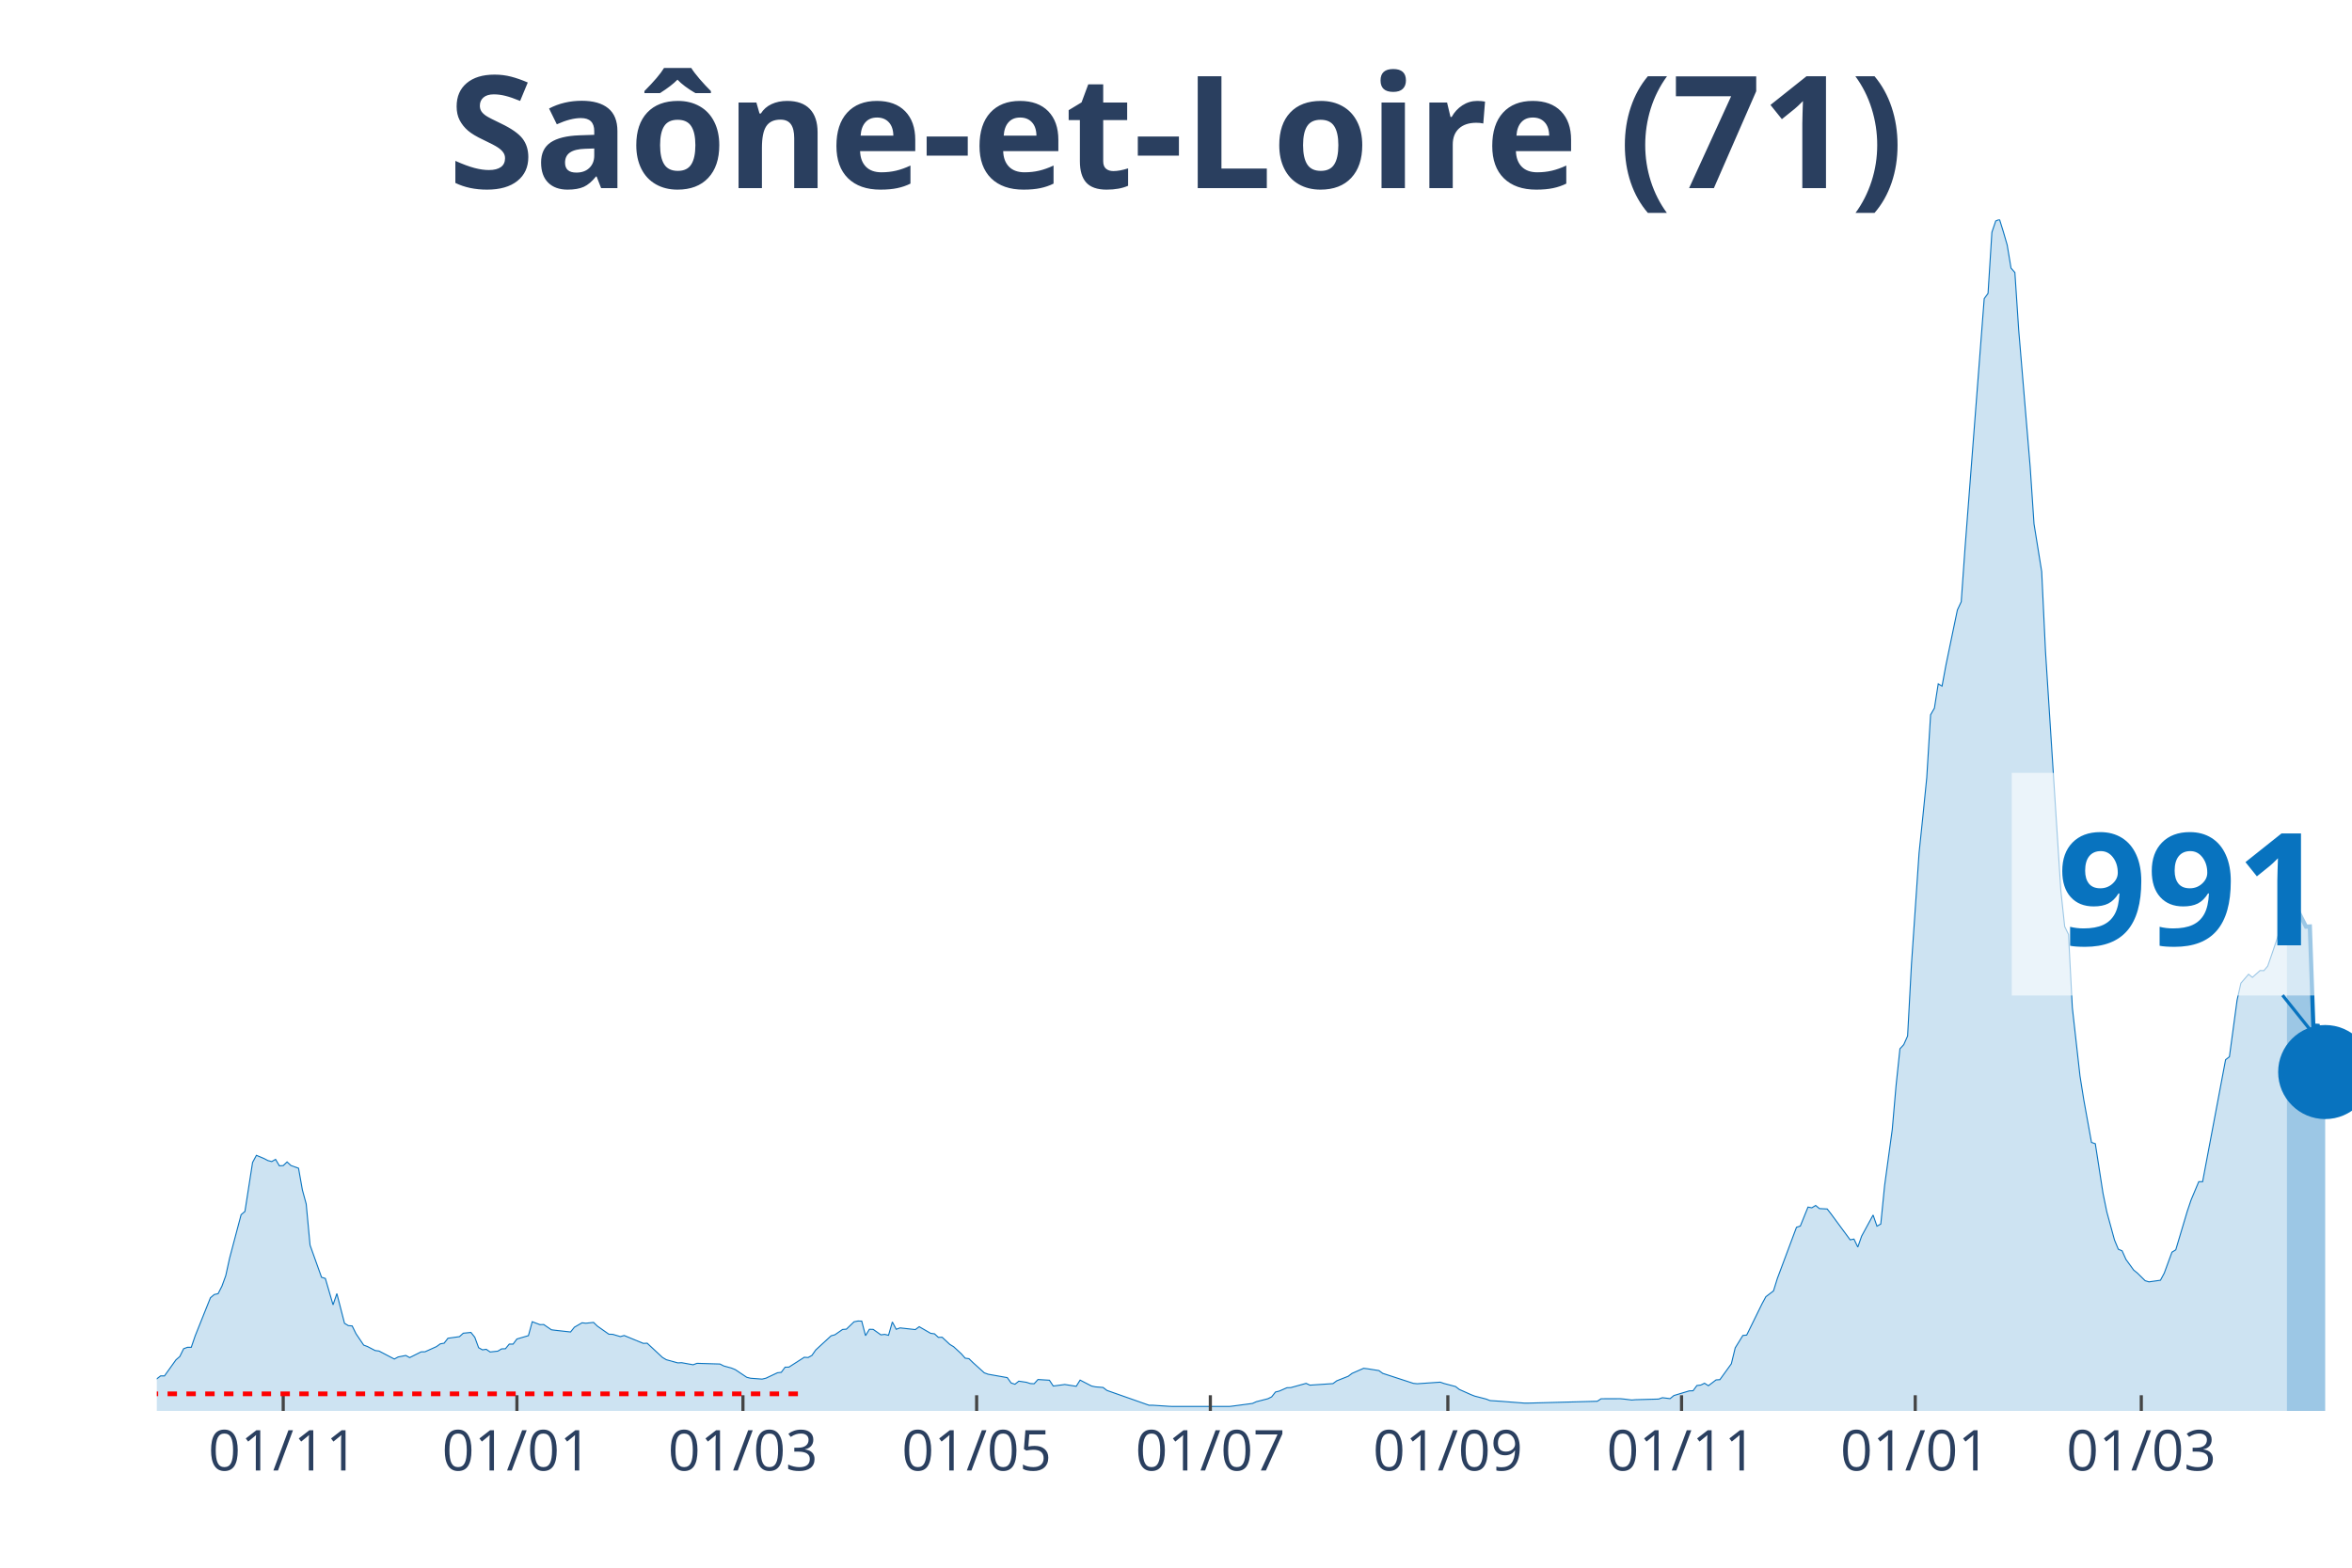
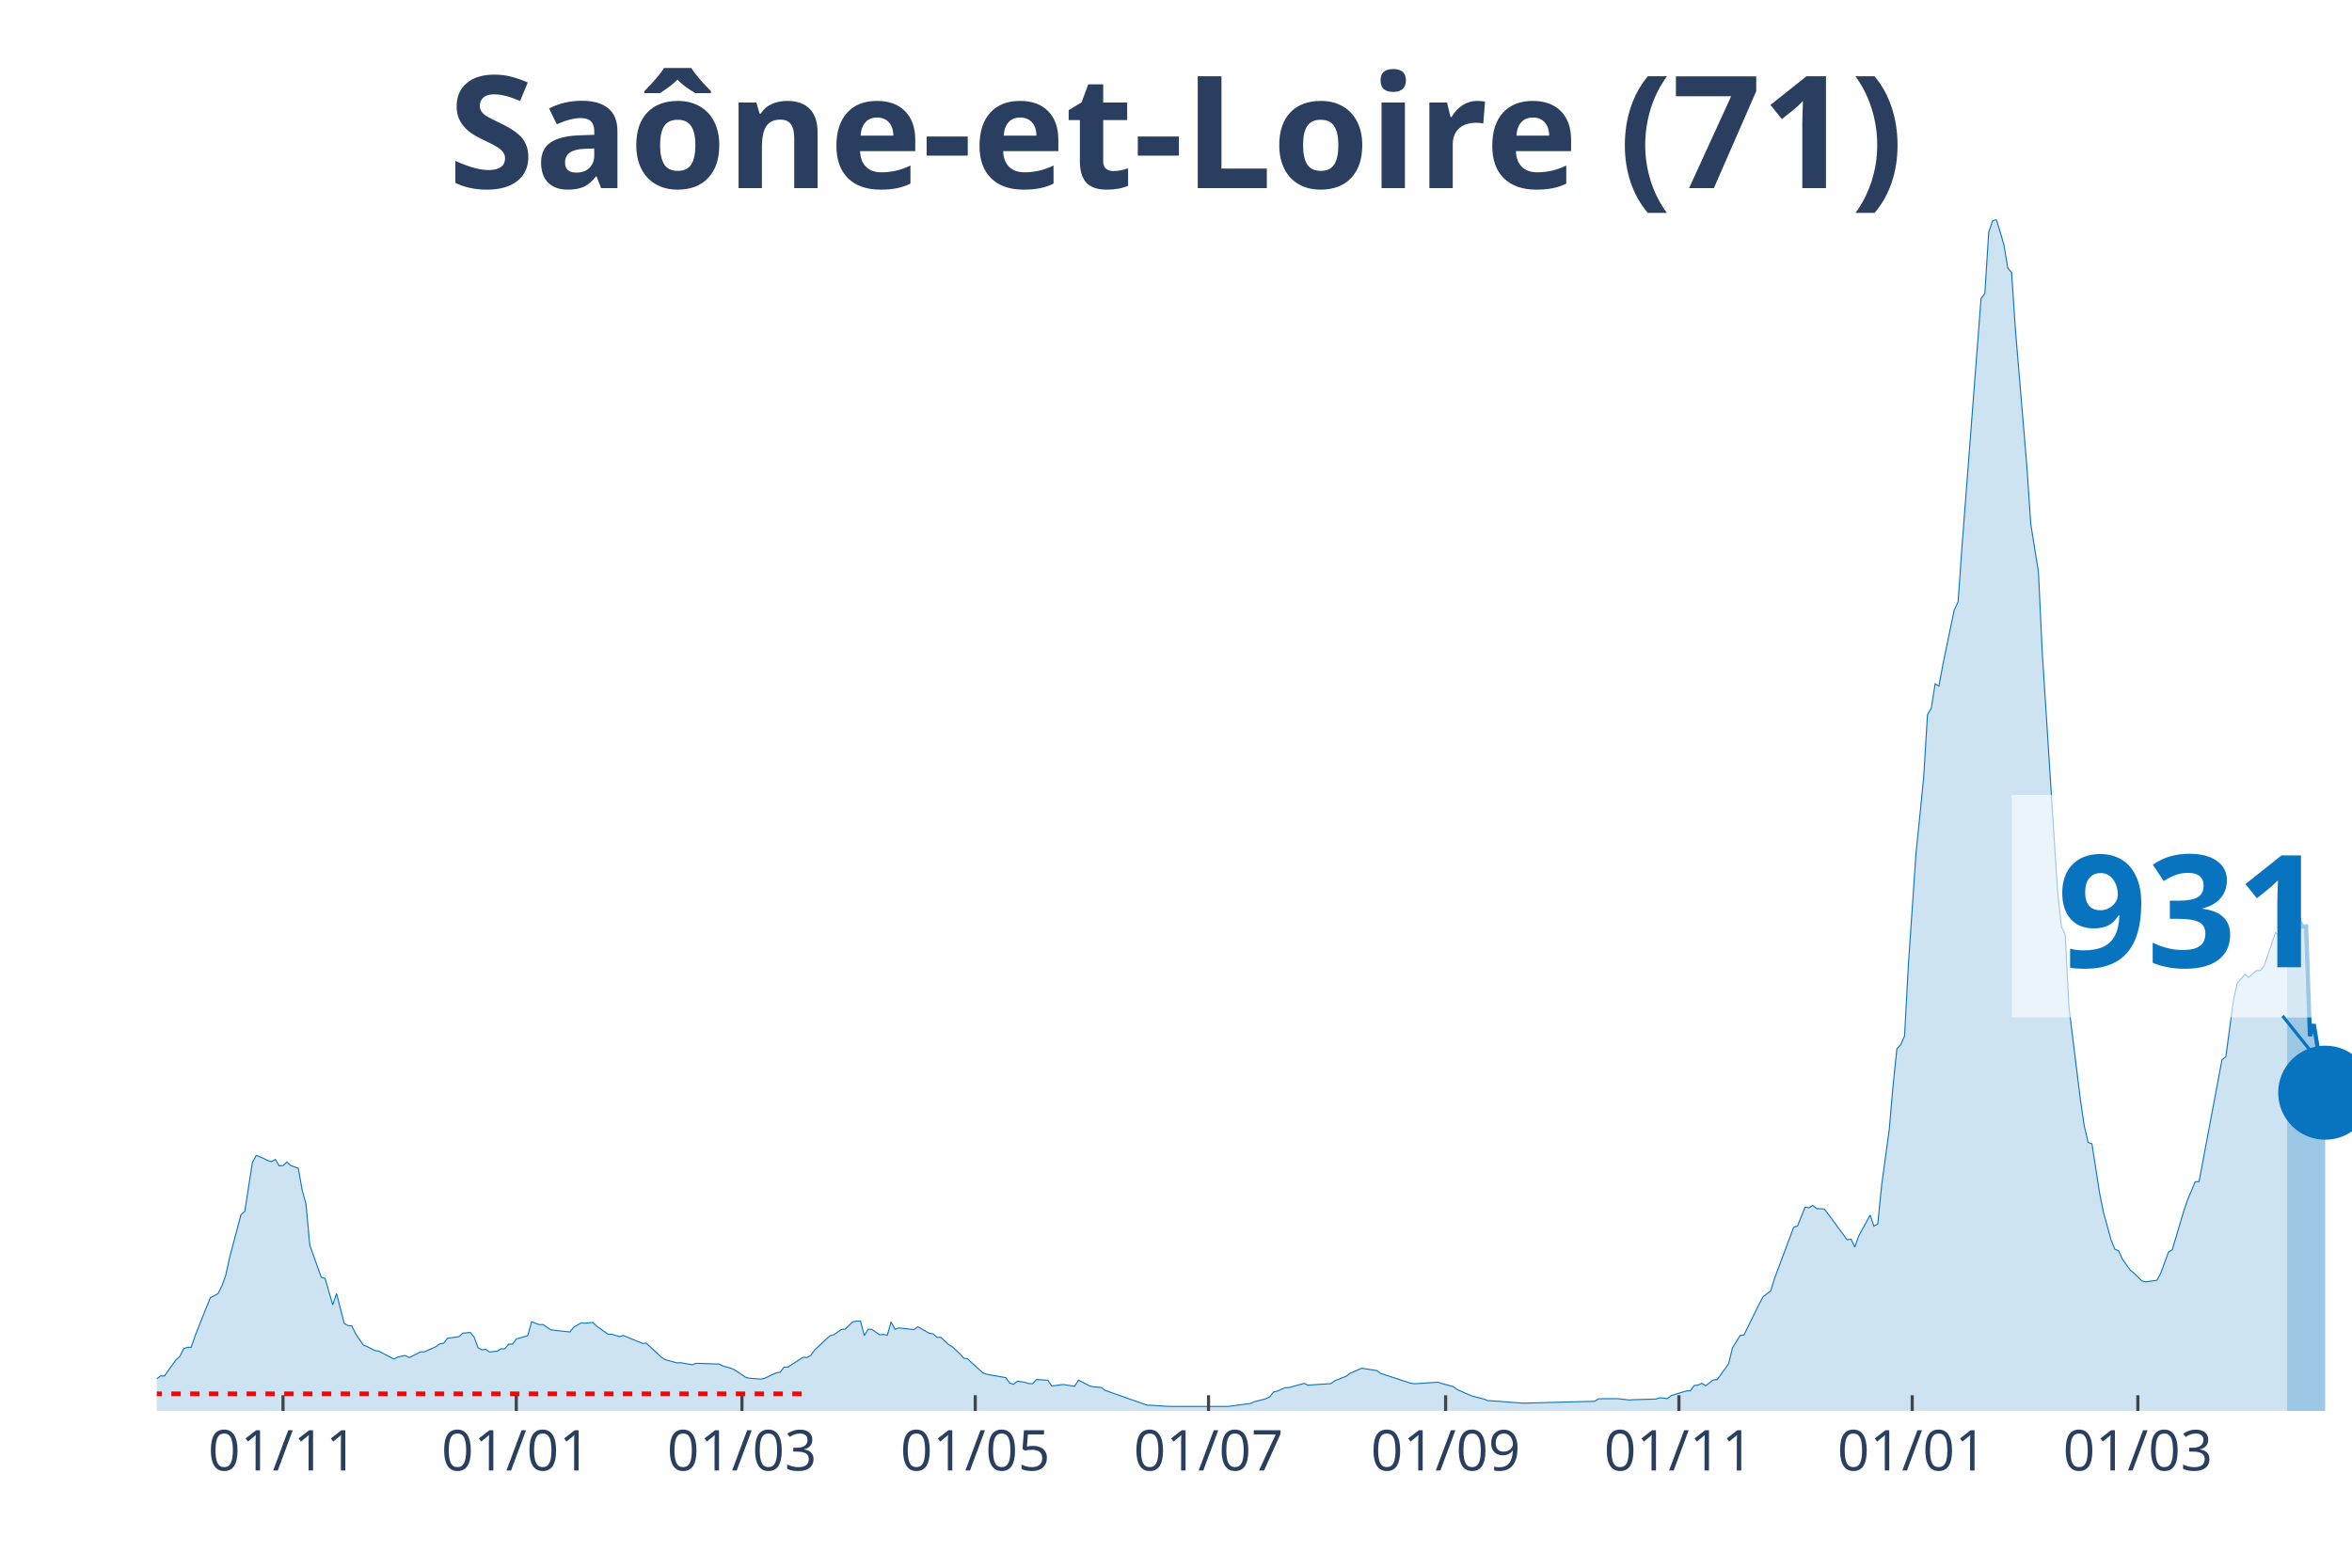
<svg xmlns="http://www.w3.org/2000/svg" class="main-svg" width="1125" height="750" style="" viewBox="0 0 750 500">
  <rect x="0" y="0" width="750" height="500" style="fill: rgb(0, 0, 0); fill-opacity: 0;" />
-   <defs id="defs-816026">
+   <defs id="defs-c25311">
    <g class="clips">
-       <clipPath id="clip816026xyplot" class="plotclip">
+       <clipPath id="clipc25311xyplot" class="plotclip">
        <rect width="700" height="380" />
      </clipPath>
-       <clipPath class="axesclip" id="clip816026x">
+       <clipPath class="axesclip" id="clipc25311x">
        <rect x="50" y="0" width="700" height="500" />
      </clipPath>
-       <clipPath class="axesclip" id="clip816026y">
+       <clipPath class="axesclip" id="clipc25311y">
        <rect x="0" y="70" width="750" height="380" />
      </clipPath>
-       <clipPath class="axesclip" id="clip816026xy">
+       <clipPath class="axesclip" id="clipc25311xy">
        <rect x="50" y="70" width="700" height="380" />
      </clipPath>
    </g>
    <g class="gradients" />
  </defs>
  <g class="bglayer">
    <rect class="bg" x="50" y="70" width="700" height="380" style="fill: rgb(0, 0, 0); fill-opacity: 0; stroke-width: 0;" />
  </g>
  <g class="layer-below">
    <g class="imagelayer" />
    <g class="shapelayer" />
  </g>
  <g class="cartesianlayer">
    <g class="subplot xy">
      <g class="layer-subplot">
        <g class="shapelayer" />
        <g class="imagelayer" />
      </g>
      <g class="gridlayer">
        <g class="x">
-           <path class="xgrid crisp" transform="translate(90.31,0)" d="M0,70v380" style="stroke: rgb(255, 255, 255); stroke-opacity: 1; stroke-width: 1px;" />
-           <path class="xgrid crisp" transform="translate(164.83,0)" d="M0,70v380" style="stroke: rgb(255, 255, 255); stroke-opacity: 1; stroke-width: 1px;" />
-           <path class="xgrid crisp" transform="translate(236.91,0)" d="M0,70v380" style="stroke: rgb(255, 255, 255); stroke-opacity: 1; stroke-width: 1px;" />
-           <path class="xgrid crisp" transform="translate(311.43,0)" d="M0,70v380" style="stroke: rgb(255, 255, 255); stroke-opacity: 1; stroke-width: 1px;" />
-           <path class="xgrid crisp" transform="translate(385.95,0)" d="M0,70v380" style="stroke: rgb(255, 255, 255); stroke-opacity: 1; stroke-width: 1px;" />
-           <path class="xgrid crisp" transform="translate(461.69,0)" d="M0,70v380" style="stroke: rgb(255, 255, 255); stroke-opacity: 1; stroke-width: 1px;" />
-           <path class="xgrid crisp" transform="translate(536.21,0)" d="M0,70v380" style="stroke: rgb(255, 255, 255); stroke-opacity: 1; stroke-width: 1px;" />
-           <path class="xgrid crisp" transform="translate(610.73,0)" d="M0,70v380" style="stroke: rgb(255, 255, 255); stroke-opacity: 1; stroke-width: 1px;" />
-           <path class="xgrid crisp" transform="translate(682.81,0)" d="M0,70v380" style="stroke: rgb(255, 255, 255); stroke-opacity: 1; stroke-width: 1px;" />
+           <path class="xgrid crisp" transform="translate(90.24,0)" d="M0,70v380" style="stroke: rgb(255, 255, 255); stroke-opacity: 1; stroke-width: 1px;" />
+           <path class="xgrid crisp" transform="translate(164.63,0)" d="M0,70v380" style="stroke: rgb(255, 255, 255); stroke-opacity: 1; stroke-width: 1px;" />
+           <path class="xgrid crisp" transform="translate(236.59,0)" d="M0,70v380" style="stroke: rgb(255, 255, 255); stroke-opacity: 1; stroke-width: 1px;" />
+           <path class="xgrid crisp" transform="translate(310.98,0)" d="M0,70v380" style="stroke: rgb(255, 255, 255); stroke-opacity: 1; stroke-width: 1px;" />
+           <path class="xgrid crisp" transform="translate(385.37,0)" d="M0,70v380" style="stroke: rgb(255, 255, 255); stroke-opacity: 1; stroke-width: 1px;" />
+           <path class="xgrid crisp" transform="translate(460.98,0)" d="M0,70v380" style="stroke: rgb(255, 255, 255); stroke-opacity: 1; stroke-width: 1px;" />
+           <path class="xgrid crisp" transform="translate(535.37,0)" d="M0,70v380" style="stroke: rgb(255, 255, 255); stroke-opacity: 1; stroke-width: 1px;" />
+           <path class="xgrid crisp" transform="translate(609.76,0)" d="M0,70v380" style="stroke: rgb(255, 255, 255); stroke-opacity: 1; stroke-width: 1px;" />
+           <path class="xgrid crisp" transform="translate(681.71,0)" d="M0,70v380" style="stroke: rgb(255, 255, 255); stroke-opacity: 1; stroke-width: 1px;" />
        </g>
        <g class="y" />
      </g>
      <g class="zerolinelayer" />
      <path class="xlines-below" />
      <path class="ylines-below" />
      <g class="overlines-below" />
      <g class="xaxislayer-below" />
      <g class="yaxislayer-below" />
      <g class="overaxes-below" />
-       <g class="plot" transform="translate(50, 70)" clip-path="url('#clip816026xyplot')">
+       <g class="plot" transform="translate(50, 70)" clip-path="url('#clipc25311xyplot')">
        <g class="scatterlayer mlayer">
-           <g class="trace scatter tracef315d8" style="stroke-miterlimit: 2;">
+           <g class="trace scatter trace61d9b7" style="stroke-miterlimit: 2;">
            <g class="fills">
              <g>
-                 <path class="js-fill" d="M679.23,380L-166.14,380L-166.14,378.93L-130.72,379.92L-129.49,379.9L-48.87,378.23L-47.64,378.17L-35.43,376.6L-34.21,375.88L-28.1,374.73L-26.88,374.69L-24.43,374.43L-23.21,374.35L-18.32,372.42L-17.1,372.82L-8.55,372.68L-7.33,372.44L-3.66,372.48L-2.44,371.66L1.22,368.82L2.44,368.84L6.11,363.71L7.33,362.65L8.55,360.17L9.77,359.71L10.99,359.71L12.22,356.11L17.1,343.91L18.32,342.88L19.55,342.6L20.77,340.21L21.99,336.85L23.21,331.28L26.88,317.42L28.1,316.38L30.54,300.75L31.76,298.48L34.21,299.51L35.43,300.15L36.65,300.47L37.87,299.77L39.09,301.82L40.31,301.76L41.54,300.59L42.76,301.72L45.2,302.6L46.42,309.5L47.64,313.99L48.87,327.12L52.53,337.37L53.75,337.75L56.2,346.16L57.42,342.58L59.86,352.05L61.08,352.79L62.3,352.89L63.53,355.39L65.97,359.01L67.19,359.47L69.63,360.74L70.86,360.9L75.74,363.45L76.96,362.79L79.41,362.31L80.63,362.99L84.29,361.16L85.51,361.14L89.18,359.49L90.4,358.61L91.62,358.4L92.84,356.82L96.51,356.31L97.73,355.21L100.17,354.97L101.4,356.51L102.62,359.83L103.84,360.52L105.06,360.35L106.28,361.2L108.73,360.94L109.95,360.21L111.17,360.17L112.39,358.69L113.61,358.69L114.83,357.06L118.5,355.99L119.72,351.55L122.16,352.47L123.39,352.45L125.83,354.12L127.05,354.28L131.94,354.82L133.16,353.3L135.6,351.89L136.82,352.03L139.27,351.77L140.49,352.95L144.15,355.53L145.38,355.57L147.82,356.29L149.04,355.95L155.15,358.46L156.37,358.4L161.26,362.95L162.48,363.67L166.14,364.68L167.36,364.62L171.03,365.28L172.25,364.82L179.58,365.04L180.8,365.66L183.25,366.33L184.47,366.83L188.13,369.28L189.35,369.58L193.02,369.85L194.24,369.56L197.91,367.83L199.13,367.69L200.35,366.05L201.57,366.03L206.46,362.89L207.68,362.97L208.9,362.3L210.12,360.56L215.01,356.05L216.23,355.71L218.67,354.02L219.9,353.92L222.34,351.57L223.56,351.33L224.78,351.35L226,355.99L227.23,353.96L228.45,354L230.89,355.73L232.11,355.59L233.33,355.87L234.55,351.63L235.78,353.96L237,353.52L241.88,354.06L243.11,353.14L246.77,355.25L247.99,355.41L249.21,356.53L250.44,356.51L252.88,358.79L254.1,359.53L256.54,361.78L257.77,363.17L258.99,363.35L260.21,364.54L263.87,367.85L265.1,368.3L271.2,369.38L272.43,371.09L273.65,371.49L274.87,370.51L277.31,370.87L278.53,371.27L279.76,371.33L280.98,369.99L284.64,370.21L285.86,372.06L288.31,371.74L289.53,371.57L293.19,372.14L294.42,370.17L298.08,372.06L299.3,372.32L301.75,372.52L302.97,373.46L316.4,378.19L317.63,378.19L322.51,378.51L323.73,378.57L342.06,378.57L343.28,378.43L349.39,377.61L350.61,377.06L354.28,376.12L355.5,375.52L356.72,373.97L357.94,373.67L360.38,372.6L361.61,372.56L366.49,371.21L367.71,371.78L375.04,371.29L376.27,370.39L379.93,368.94L381.15,368.02L384.82,366.41L386.04,366.55L389.7,367.13L390.92,368.02L400.7,371.21L401.92,371.33L409.25,370.83L410.47,371.25L414.14,372.22L415.36,373.16L419.02,374.79L420.24,375.27L423.91,376.22L425.13,376.7L428.8,376.94L430.02,377.04L436.13,377.51L437.35,377.51L459.34,376.92L460.56,376.12L466.67,376.1L467.89,376.22L470.33,376.52L471.55,376.42L478.88,376.22L480.1,375.78L482.55,376.08L483.77,375.09L488.66,373.61L489.88,373.57L491.1,371.9L492.32,371.76L493.54,371.17L494.76,371.96L497.21,370.11L498.43,370.03L502.09,364.96L503.32,359.89L505.76,355.93L506.98,355.81L511.87,345.84L513.09,343.58L515.53,341.71L516.75,337.77L522.86,321.43L524.08,321.04L526.53,314.99L527.75,315.21L528.97,314.47L530.19,315.47L532.64,315.59L533.86,317.14L539.97,325.43L541.19,325.19L542.41,327.74L543.63,324.26L547.29,317.52L548.52,321.08L549.74,320.38L550.96,308.11L553.4,290.24L554.62,276.14L555.85,264.5L557.07,263.17L558.29,260.42L559.51,237.74L561.95,202.02L563.18,190.18L564.4,178.02L565.62,157.97L566.84,155.86L568.06,148.1L569.28,148.82L570.51,142.14L572.95,130.36L574.17,124.53L575.39,121.93L576.61,104.7L582.72,25.24L583.94,23.57L585.17,4.08L586.39,0.48L587.61,0L588.83,3.94L590.05,8.14L591.27,15.5L592.5,16.91L593.72,35.29L597.38,78.94L598.6,97.08L601.05,112.3L602.27,137.88L607.16,214.09L608.38,225.51L609.6,228.02L610.82,251.35L613.26,273.17L614.49,280.87L616.93,294.36L618.15,294.78L620.59,310.53L621.82,316.54L624.26,325.47L625.48,328.42L626.7,328.95L627.92,331.68L630.37,335.06L631.59,336.06L634.03,338.46L635.25,338.84L638.92,338.32L640.14,336.04L642.58,329.37L643.8,328.62L647.47,316.32L648.69,312.7L651.13,306.89L652.36,306.89L659.69,267.98L660.91,267.05L663.35,249.02L664.57,243.57L667.02,240.73L668.24,241.72L670.68,239.55L671.9,239.57L673.12,238.14L674.35,234.6L676.79,227.42L678.01,228.47L679.23,223.52" style="fill: rgb(8, 115, 191); fill-opacity: 0.2; stroke-width: 0;" />
+                 <path class="js-fill" d="M679.27,380L-165.85,380L-165.85,378.93L-131.71,379.88L-130.49,379.92L-48.78,378.23L-47.56,378.17L-35.37,376.6L-34.15,375.88L-28.05,374.73L-26.83,374.69L-24.39,374.43L-23.17,374.35L-18.29,372.42L-17.07,372.82L-8.54,372.68L-7.32,372.44L-3.66,372.48L-2.44,371.66L1.22,368.82L2.44,368.84L6.1,363.71L7.32,362.65L8.54,360.17L9.76,359.71L10.98,359.71L12.2,356.11L15.85,346.88L17.07,343.91L19.51,342.6L20.73,340.21L21.95,336.85L23.17,331.28L26.83,317.42L28.05,316.38L30.49,300.75L31.71,298.48L34.15,299.51L35.37,300.15L36.59,300.47L37.8,299.77L39.02,301.82L40.24,301.76L41.46,300.59L42.68,301.72L45.12,302.6L46.34,309.5L47.56,313.99L48.78,327.12L52.44,337.37L53.66,337.75L56.1,346.16L57.32,342.58L59.76,352.05L60.98,352.79L62.2,352.89L63.41,355.39L65.85,359.01L67.07,359.47L69.51,360.74L70.73,360.9L75.61,363.45L76.83,362.79L79.27,362.31L80.49,362.99L84.15,361.16L85.37,361.14L89.02,359.49L90.24,358.61L91.46,358.4L92.68,356.82L96.34,356.31L97.56,355.21L100,354.97L101.22,356.51L102.44,359.83L103.66,360.52L104.88,360.35L106.1,361.2L108.54,360.94L109.76,360.21L110.98,360.17L112.2,358.69L113.41,358.69L114.63,357.06L118.29,355.99L119.51,351.55L121.95,352.47L123.17,352.45L125.61,354.12L126.83,354.28L131.71,354.82L132.93,353.3L135.37,351.89L136.59,352.03L139.02,351.77L140.24,352.95L143.9,355.53L145.12,355.57L147.56,356.29L148.78,355.95L154.88,358.46L156.1,358.4L160.98,362.95L162.2,363.67L165.85,364.68L167.07,364.62L170.73,365.28L171.95,364.82L179.27,365.04L180.49,365.66L182.93,366.33L184.15,366.83L187.8,369.28L189.02,369.58L192.68,369.85L193.9,369.56L197.56,367.83L198.78,367.69L200,366.05L201.22,366.03L206.1,362.89L207.32,362.97L208.54,362.3L209.76,360.56L214.63,356.05L215.85,355.71L218.29,354.02L219.51,353.92L221.95,351.57L223.17,351.33L224.39,351.35L225.61,355.99L226.83,353.96L228.05,354L230.49,355.73L231.71,355.59L232.93,355.87L234.15,351.63L235.37,353.96L236.59,353.52L241.46,354.06L242.68,353.14L246.34,355.25L247.56,355.41L248.78,356.53L250,356.51L252.44,358.79L253.66,359.53L256.1,361.78L257.32,363.17L258.54,363.35L259.76,364.54L263.41,367.85L264.63,368.3L270.73,369.38L271.95,371.09L273.17,371.49L274.39,370.51L276.83,370.87L278.05,371.27L279.27,371.33L280.49,369.99L284.15,370.21L285.37,372.06L287.8,371.74L289.02,371.57L292.68,372.14L293.9,370.17L297.56,372.06L298.78,372.32L301.22,372.52L302.44,373.46L315.85,378.19L317.07,378.19L321.95,378.51L323.17,378.57L341.46,378.57L342.68,378.43L348.78,377.61L350,377.06L353.66,376.12L354.88,375.52L356.1,373.97L357.32,373.67L359.76,372.6L360.98,372.56L365.85,371.21L367.07,371.78L374.39,371.29L375.61,370.39L379.27,368.94L380.49,368.02L384.15,366.41L385.37,366.55L389.02,367.13L390.24,368.02L400,371.21L401.22,371.33L408.54,370.83L409.76,371.25L413.41,372.22L414.63,373.16L418.29,374.79L419.51,375.27L423.17,376.22L424.39,376.7L428.05,376.94L429.27,377.04L435.37,377.51L436.59,377.51L458.54,376.92L459.76,376.12L465.85,376.1L467.07,376.22L469.51,376.52L470.73,376.42L478.05,376.22L479.27,375.78L481.71,376.08L482.93,375.09L487.8,373.61L489.02,373.57L490.24,371.9L491.46,371.76L492.68,371.17L493.9,371.96L496.34,370.11L497.56,370.03L501.22,364.96L502.44,359.89L504.88,355.93L506.1,355.81L510.98,345.84L512.2,343.58L514.63,341.71L515.85,337.77L521.95,321.43L523.17,321.04L525.61,314.99L526.83,315.21L528.05,314.47L529.27,315.47L531.71,315.59L532.93,317.14L539.02,325.43L540.24,325.19L541.46,327.74L542.68,324.26L546.34,317.52L547.56,321.08L548.78,320.38L550,308.11L552.44,290.24L553.66,276.14L554.88,264.5L556.1,263.17L557.32,260.42L558.54,237.74L560.98,202.02L562.2,190.18L563.41,178.02L564.63,157.97L565.85,155.86L567.07,148.1L568.29,148.82L569.51,142.14L571.95,130.36L573.17,124.53L574.39,121.93L575.61,104.7L581.71,25.24L582.93,23.57L584.15,4.08L585.37,0.48L586.59,0L587.8,3.94L589.02,8.14L590.24,15.5L591.46,16.91L592.68,35.29L596.34,78.94L597.56,97.08L600,112.3L601.22,137.88L606.1,214.09L607.32,225.51L608.54,228.02L609.76,251.35L613.41,280.87L614.63,289.11L615.85,294.36L617.07,294.78L619.51,310.53L620.73,316.54L623.17,325.47L624.39,328.42L625.61,328.95L626.83,331.68L629.27,335.06L630.49,336.06L632.93,338.46L634.15,338.84L637.8,338.32L639.02,336.04L641.46,329.37L642.68,328.62L646.34,316.32L647.56,312.7L650,306.89L651.22,306.89L658.54,267.98L659.76,267.05L662.2,249.02L663.41,243.57L665.85,240.73L667.07,241.72L669.51,239.55L670.73,239.57L671.95,238.14L673.17,234.6L675.61,227.42L676.83,228.47L679.27,220.87" style="fill: rgb(8, 115, 191); fill-opacity: 0.2; stroke-width: 0;" />
              </g>
            </g>
            <g class="errorbars" />
            <g class="lines">
-               <path class="js-line" d="M-166.14,378.93L-130.72,379.92L-129.49,379.9L-48.87,378.23L-47.64,378.17L-35.43,376.6L-34.21,375.88L-28.1,374.73L-26.88,374.69L-24.43,374.43L-23.21,374.35L-18.32,372.42L-17.1,372.82L-8.55,372.68L-7.33,372.44L-3.66,372.48L-2.44,371.66L1.22,368.82L2.44,368.84L6.11,363.71L7.33,362.65L8.55,360.17L9.77,359.71L10.99,359.71L12.22,356.11L17.1,343.91L18.32,342.88L19.55,342.6L20.77,340.21L21.99,336.85L23.21,331.28L26.88,317.42L28.1,316.38L30.54,300.75L31.76,298.48L34.21,299.51L35.43,300.15L36.65,300.47L37.87,299.77L39.09,301.82L40.31,301.76L41.54,300.59L42.76,301.72L45.2,302.6L46.42,309.5L47.64,313.99L48.87,327.12L52.53,337.37L53.75,337.75L56.2,346.16L57.42,342.58L59.86,352.05L61.08,352.79L62.3,352.89L63.53,355.39L65.97,359.01L67.19,359.47L69.63,360.74L70.86,360.9L75.74,363.45L76.96,362.79L79.41,362.31L80.63,362.99L84.29,361.16L85.51,361.14L89.18,359.49L90.4,358.61L91.62,358.4L92.84,356.82L96.51,356.31L97.73,355.21L100.17,354.97L101.4,356.51L102.62,359.83L103.84,360.52L105.06,360.35L106.28,361.2L108.73,360.94L109.95,360.21L111.17,360.17L112.39,358.69L113.61,358.69L114.83,357.06L118.5,355.99L119.72,351.55L122.16,352.47L123.39,352.45L125.83,354.12L127.05,354.28L131.94,354.82L133.16,353.3L135.6,351.89L136.82,352.03L139.27,351.77L140.49,352.95L144.15,355.53L145.38,355.57L147.82,356.29L149.04,355.95L155.15,358.46L156.37,358.4L161.26,362.95L162.48,363.67L166.14,364.68L167.36,364.62L171.03,365.28L172.25,364.82L179.58,365.04L180.8,365.66L183.25,366.33L184.47,366.83L188.13,369.28L189.35,369.58L193.02,369.85L194.24,369.56L197.91,367.83L199.13,367.69L200.35,366.05L201.57,366.03L206.46,362.89L207.68,362.97L208.9,362.3L210.12,360.56L215.01,356.05L216.23,355.71L218.67,354.02L219.9,353.92L222.34,351.57L223.56,351.33L224.78,351.35L226,355.99L227.23,353.96L228.45,354L230.89,355.73L232.11,355.59L233.33,355.87L234.55,351.63L235.78,353.96L237,353.52L241.88,354.06L243.11,353.14L246.77,355.25L247.99,355.41L249.21,356.53L250.44,356.51L252.88,358.79L254.1,359.53L256.54,361.78L257.77,363.17L258.99,363.35L260.21,364.54L263.87,367.85L265.1,368.3L271.2,369.38L272.43,371.09L273.65,371.49L274.87,370.51L277.31,370.87L278.53,371.27L279.76,371.33L280.98,369.99L284.64,370.21L285.86,372.06L288.31,371.74L289.53,371.57L293.19,372.14L294.42,370.17L298.08,372.06L299.3,372.32L301.75,372.52L302.97,373.46L316.4,378.19L317.63,378.19L322.51,378.51L323.73,378.57L342.06,378.57L343.28,378.43L349.39,377.61L350.61,377.06L354.28,376.12L355.5,375.52L356.72,373.97L357.94,373.67L360.38,372.6L361.61,372.56L366.49,371.21L367.71,371.78L375.04,371.29L376.27,370.39L379.93,368.94L381.15,368.02L384.82,366.41L386.04,366.55L389.7,367.13L390.92,368.02L400.7,371.21L401.92,371.33L409.25,370.83L410.47,371.25L414.14,372.22L415.36,373.16L419.02,374.79L420.24,375.27L423.91,376.22L425.13,376.7L428.8,376.94L430.02,377.04L436.13,377.51L437.35,377.51L459.34,376.92L460.56,376.12L466.67,376.1L467.89,376.22L470.33,376.52L471.55,376.42L478.88,376.22L480.1,375.78L482.55,376.08L483.77,375.09L488.66,373.61L489.88,373.57L491.1,371.9L492.32,371.76L493.54,371.17L494.76,371.96L497.21,370.11L498.43,370.03L502.09,364.96L503.32,359.89L505.76,355.93L506.98,355.81L511.87,345.84L513.09,343.58L515.53,341.71L516.75,337.77L522.86,321.43L524.08,321.04L526.53,314.99L527.75,315.21L528.97,314.47L530.19,315.47L532.64,315.59L533.86,317.14L539.97,325.43L541.19,325.19L542.41,327.74L543.63,324.26L547.29,317.52L548.52,321.08L549.74,320.38L550.96,308.11L553.4,290.24L554.62,276.14L555.85,264.5L557.07,263.17L558.29,260.42L559.51,237.74L561.95,202.02L563.18,190.18L564.4,178.02L565.62,157.97L566.84,155.86L568.06,148.1L569.28,148.82L570.51,142.14L572.95,130.36L574.17,124.53L575.39,121.93L576.61,104.7L582.72,25.24L583.94,23.57L585.17,4.08L586.39,0.48L587.61,0L588.83,3.94L590.05,8.14L591.27,15.5L592.5,16.91L593.72,35.29L597.38,78.94L598.6,97.08L601.05,112.3L602.27,137.88L607.16,214.09L608.38,225.51L609.6,228.02L610.82,251.35L613.26,273.17L614.49,280.87L616.93,294.36L618.15,294.78L620.59,310.53L621.82,316.54L624.26,325.47L625.48,328.42L626.7,328.95L627.92,331.68L630.37,335.06L631.59,336.06L634.03,338.46L635.25,338.84L638.92,338.32L640.14,336.04L642.58,329.37L643.8,328.62L647.47,316.32L648.69,312.7L651.13,306.89L652.36,306.89L659.69,267.98L660.91,267.05L663.35,249.02L664.57,243.57L667.02,240.73L668.24,241.72L670.68,239.55L671.9,239.57L673.12,238.14L674.35,234.6L676.79,227.42L678.01,228.47L679.23,223.52" style="vector-effect: non-scaling-stroke; fill: none; stroke: rgb(8, 115, 191); stroke-opacity: 1; stroke-width: 0.5px; opacity: 1;" />
+               <path class="js-line" d="M-165.85,378.93L-131.71,379.88L-130.49,379.92L-48.78,378.23L-47.56,378.17L-35.37,376.6L-34.15,375.88L-28.05,374.73L-26.83,374.69L-24.39,374.43L-23.17,374.35L-18.29,372.42L-17.07,372.82L-8.54,372.68L-7.32,372.44L-3.66,372.48L-2.44,371.66L1.22,368.82L2.44,368.84L6.1,363.71L7.32,362.65L8.54,360.17L9.76,359.71L10.98,359.71L12.2,356.11L15.85,346.88L17.07,343.91L19.51,342.6L20.73,340.21L21.95,336.85L23.17,331.28L26.83,317.42L28.05,316.38L30.49,300.75L31.71,298.48L34.15,299.51L35.37,300.15L36.59,300.47L37.8,299.77L39.02,301.82L40.24,301.76L41.46,300.59L42.68,301.72L45.12,302.6L46.34,309.5L47.56,313.99L48.78,327.12L52.44,337.37L53.66,337.75L56.1,346.16L57.32,342.58L59.76,352.05L60.98,352.79L62.2,352.89L63.41,355.39L65.85,359.01L67.07,359.47L69.51,360.74L70.73,360.9L75.61,363.45L76.83,362.79L79.27,362.31L80.49,362.99L84.15,361.16L85.37,361.14L89.02,359.49L90.24,358.61L91.46,358.4L92.68,356.82L96.34,356.31L97.56,355.21L100,354.97L101.22,356.51L102.44,359.83L103.66,360.52L104.88,360.35L106.1,361.2L108.54,360.94L109.76,360.21L110.98,360.17L112.2,358.69L113.41,358.69L114.63,357.06L118.29,355.99L119.51,351.55L121.95,352.47L123.17,352.45L125.61,354.12L126.83,354.28L131.71,354.82L132.93,353.3L135.37,351.89L136.59,352.03L139.02,351.77L140.24,352.95L143.9,355.53L145.12,355.57L147.56,356.29L148.78,355.95L154.88,358.46L156.1,358.4L160.98,362.95L162.2,363.67L165.85,364.68L167.07,364.62L170.73,365.28L171.95,364.82L179.27,365.04L180.49,365.66L182.93,366.33L184.15,366.83L187.8,369.28L189.02,369.58L192.68,369.85L193.9,369.56L197.56,367.83L198.78,367.69L200,366.05L201.22,366.03L206.1,362.89L207.32,362.97L208.54,362.3L209.76,360.56L214.63,356.05L215.85,355.71L218.29,354.02L219.51,353.92L221.95,351.57L223.17,351.33L224.39,351.35L225.61,355.99L226.83,353.96L228.05,354L230.49,355.73L231.71,355.59L232.93,355.87L234.15,351.63L235.37,353.96L236.59,353.52L241.46,354.06L242.68,353.14L246.34,355.25L247.56,355.41L248.78,356.53L250,356.51L252.44,358.79L253.66,359.53L256.1,361.78L257.32,363.17L258.54,363.35L259.76,364.54L263.41,367.85L264.63,368.3L270.73,369.38L271.95,371.09L273.17,371.49L274.39,370.51L276.83,370.87L278.05,371.27L279.27,371.33L280.49,369.99L284.15,370.21L285.37,372.06L287.8,371.74L289.02,371.57L292.68,372.14L293.9,370.17L297.56,372.06L298.78,372.32L301.22,372.52L302.44,373.46L315.85,378.19L317.07,378.19L321.95,378.51L323.17,378.57L341.46,378.57L342.68,378.43L348.78,377.61L350,377.06L353.66,376.12L354.88,375.52L356.1,373.97L357.32,373.67L359.76,372.6L360.98,372.56L365.85,371.21L367.07,371.78L374.39,371.29L375.61,370.39L379.27,368.94L380.49,368.02L384.15,366.41L385.37,366.55L389.02,367.13L390.24,368.02L400,371.21L401.22,371.33L408.54,370.83L409.76,371.25L413.41,372.22L414.63,373.16L418.29,374.79L419.51,375.27L423.17,376.22L424.39,376.7L428.05,376.94L429.27,377.04L435.37,377.51L436.59,377.51L458.54,376.92L459.76,376.12L465.85,376.1L467.07,376.22L469.51,376.52L470.73,376.42L478.05,376.22L479.27,375.78L481.71,376.08L482.93,375.09L487.8,373.61L489.02,373.57L490.24,371.9L491.46,371.76L492.68,371.17L493.9,371.96L496.34,370.11L497.56,370.03L501.22,364.96L502.44,359.89L504.88,355.93L506.1,355.81L510.98,345.84L512.2,343.58L514.63,341.71L515.85,337.77L521.95,321.43L523.17,321.04L525.61,314.99L526.83,315.21L528.05,314.47L529.27,315.47L531.71,315.59L532.93,317.14L539.02,325.43L540.24,325.19L541.46,327.74L542.68,324.26L546.34,317.52L547.56,321.08L548.78,320.38L550,308.11L552.44,290.24L553.66,276.14L554.88,264.5L556.1,263.17L557.32,260.42L558.54,237.74L560.98,202.02L562.2,190.18L563.41,178.02L564.63,157.97L565.85,155.86L567.07,148.1L568.29,148.82L569.51,142.14L571.95,130.36L573.17,124.53L574.39,121.93L575.61,104.7L581.71,25.24L582.93,23.57L584.15,4.08L585.37,0.48L586.59,0L587.8,3.94L589.02,8.14L590.24,15.5L591.46,16.91L592.68,35.29L596.34,78.94L597.56,97.08L600,112.3L601.22,137.88L606.1,214.09L607.32,225.51L608.54,228.02L609.76,251.35L613.41,280.87L614.63,289.11L615.85,294.36L617.07,294.78L619.51,310.53L620.73,316.54L623.17,325.47L624.39,328.42L625.61,328.95L626.83,331.68L629.27,335.06L630.49,336.06L632.93,338.46L634.15,338.84L637.8,338.32L639.02,336.04L641.46,329.37L642.68,328.62L646.34,316.32L647.56,312.7L650,306.89L651.22,306.89L658.54,267.98L659.76,267.05L662.2,249.02L663.41,243.57L665.85,240.73L667.07,241.72L669.51,239.55L670.73,239.57L671.95,238.14L673.17,234.6L675.61,227.42L676.83,228.47L679.27,220.87" style="vector-effect: non-scaling-stroke; fill: none; stroke: rgb(8, 115, 191); stroke-opacity: 1; stroke-width: 0.5px; opacity: 1;" />
            </g>
            <g class="points" />
            <g class="text" />
          </g>
-           <g class="trace scatter trace6ff4fd" style="stroke-miterlimit: 2;">
+           <g class="trace scatter trace73f6cc" style="stroke-miterlimit: 2;">
            <g class="fills">
              <g>
-                 <path class="js-fill" d="M691.45,380L679.23,380L679.23,223.52L681.68,219.76L682.9,220.77L685.34,225.55L686.56,225.49L687.78,260.46L689.01,256.66L691.45,271.92" style="fill: rgb(8, 115, 191); fill-opacity: 0.4; stroke-width: 0;" />
+                 <path class="js-fill" d="M691.46,380L679.27,380L679.27,220.87L680.49,219.74L681.71,220.75L684.15,225.53L685.37,225.47L686.59,260.46L687.8,256.66L691.46,278.5" style="fill: rgb(8, 115, 191); fill-opacity: 0.4; stroke-width: 0;" />
              </g>
            </g>
            <g class="errorbars" />
            <g class="lines">
-               <path class="js-line" d="M679.23,223.52L681.68,219.76L682.9,220.77L685.34,225.55L686.56,225.49L687.78,260.46L689.01,256.66L691.45,271.92" style="vector-effect: non-scaling-stroke; fill: none; stroke: rgb(8, 115, 191); stroke-opacity: 1; stroke-width: 2px; opacity: 1;" />
+               <path class="js-line" d="M679.27,220.87L680.49,219.74L681.71,220.75L684.15,225.53L685.37,225.47L686.59,260.46L687.8,256.66L691.46,278.5" style="vector-effect: non-scaling-stroke; fill: none; stroke: rgb(8, 115, 191); stroke-opacity: 1; stroke-width: 2px; opacity: 1;" />
            </g>
            <g class="points" />
            <g class="text" />
          </g>
-           <g class="trace scatter trace2047d7" style="stroke-miterlimit: 2; opacity: 1;">
+           <g class="trace scatter trace16b464" style="stroke-miterlimit: 2; opacity: 1;">
            <g class="fills" />
            <g class="errorbars" />
            <g class="lines" />
            <g class="points">
-               <path class="point" transform="translate(691.45,271.92)" d="M15,0A15,15 0 1,1 0,-15A15,15 0 0,1 15,0Z" style="opacity: 1; stroke-width: 0px; fill: rgb(8, 115, 191); fill-opacity: 1;" />
+               <path class="point" transform="translate(691.46,278.5)" d="M15,0A15,15 0 1,1 0,-15A15,15 0 0,1 15,0Z" style="opacity: 1; stroke-width: 0px; fill: rgb(8, 115, 191); fill-opacity: 1;" />
            </g>
            <g class="text" />
          </g>
        </g>
      </g>
      <g class="overplot" />
      <path class="xlines-above crisp" style="fill: none; stroke-width: 1px; stroke: rgb(0, 0, 0); stroke-opacity: 0;" d="" />
      <path class="ylines-above crisp" style="fill: none;" d="M0,0" />
      <g class="overlines-above" />
      <g class="xaxislayer-above">
-         <path class="xtick ticks crisp" d="M0,450v-5" transform="translate(90.31,0)" style="stroke: rgb(68, 68, 68); stroke-opacity: 1; stroke-width: 1px;" />
-         <path class="xtick ticks crisp" d="M0,450v-5" transform="translate(164.83,0)" style="stroke: rgb(68, 68, 68); stroke-opacity: 1; stroke-width: 1px;" />
-         <path class="xtick ticks crisp" d="M0,450v-5" transform="translate(236.91,0)" style="stroke: rgb(68, 68, 68); stroke-opacity: 1; stroke-width: 1px;" />
-         <path class="xtick ticks crisp" d="M0,450v-5" transform="translate(311.43,0)" style="stroke: rgb(68, 68, 68); stroke-opacity: 1; stroke-width: 1px;" />
-         <path class="xtick ticks crisp" d="M0,450v-5" transform="translate(385.95,0)" style="stroke: rgb(68, 68, 68); stroke-opacity: 1; stroke-width: 1px;" />
-         <path class="xtick ticks crisp" d="M0,450v-5" transform="translate(461.69,0)" style="stroke: rgb(68, 68, 68); stroke-opacity: 1; stroke-width: 1px;" />
-         <path class="xtick ticks crisp" d="M0,450v-5" transform="translate(536.21,0)" style="stroke: rgb(68, 68, 68); stroke-opacity: 1; stroke-width: 1px;" />
-         <path class="xtick ticks crisp" d="M0,450v-5" transform="translate(610.73,0)" style="stroke: rgb(68, 68, 68); stroke-opacity: 1; stroke-width: 1px;" />
-         <path class="xtick ticks crisp" d="M0,450v-5" transform="translate(682.81,0)" style="stroke: rgb(68, 68, 68); stroke-opacity: 1; stroke-width: 1px;" />
+         <path class="xtick ticks crisp" d="M0,450v-5" transform="translate(90.24,0)" style="stroke: rgb(68, 68, 68); stroke-opacity: 1; stroke-width: 1px;" />
+         <path class="xtick ticks crisp" d="M0,450v-5" transform="translate(164.63,0)" style="stroke: rgb(68, 68, 68); stroke-opacity: 1; stroke-width: 1px;" />
+         <path class="xtick ticks crisp" d="M0,450v-5" transform="translate(236.59,0)" style="stroke: rgb(68, 68, 68); stroke-opacity: 1; stroke-width: 1px;" />
+         <path class="xtick ticks crisp" d="M0,450v-5" transform="translate(310.98,0)" style="stroke: rgb(68, 68, 68); stroke-opacity: 1; stroke-width: 1px;" />
+         <path class="xtick ticks crisp" d="M0,450v-5" transform="translate(385.37,0)" style="stroke: rgb(68, 68, 68); stroke-opacity: 1; stroke-width: 1px;" />
+         <path class="xtick ticks crisp" d="M0,450v-5" transform="translate(460.98,0)" style="stroke: rgb(68, 68, 68); stroke-opacity: 1; stroke-width: 1px;" />
+         <path class="xtick ticks crisp" d="M0,450v-5" transform="translate(535.37,0)" style="stroke: rgb(68, 68, 68); stroke-opacity: 1; stroke-width: 1px;" />
+         <path class="xtick ticks crisp" d="M0,450v-5" transform="translate(609.76,0)" style="stroke: rgb(68, 68, 68); stroke-opacity: 1; stroke-width: 1px;" />
+         <path class="xtick ticks crisp" d="M0,450v-5" transform="translate(681.71,0)" style="stroke: rgb(68, 68, 68); stroke-opacity: 1; stroke-width: 1px;" />
        <g class="xtick">
-           <text text-anchor="middle" x="0" y="469" transform="translate(90.31,0)" style="font-family: 'Open Sans', verdana, arial, sans-serif; font-size: 18px; fill: rgb(42, 63, 95); fill-opacity: 1; white-space: pre;">01/11</text>
+           <text text-anchor="middle" x="0" y="469" transform="translate(90.24,0)" style="font-family: 'Open Sans', verdana, arial, sans-serif; font-size: 18px; fill: rgb(42, 63, 95); fill-opacity: 1; white-space: pre;">01/11</text>
        </g>
        <g class="xtick">
-           <text text-anchor="middle" x="0" y="469" transform="translate(164.83,0)" style="font-family: 'Open Sans', verdana, arial, sans-serif; font-size: 18px; fill: rgb(42, 63, 95); fill-opacity: 1; white-space: pre;">01/01</text>
+           <text text-anchor="middle" x="0" y="469" transform="translate(164.63,0)" style="font-family: 'Open Sans', verdana, arial, sans-serif; font-size: 18px; fill: rgb(42, 63, 95); fill-opacity: 1; white-space: pre;">01/01</text>
        </g>
        <g class="xtick">
-           <text text-anchor="middle" x="0" y="469" transform="translate(236.91,0)" style="font-family: 'Open Sans', verdana, arial, sans-serif; font-size: 18px; fill: rgb(42, 63, 95); fill-opacity: 1; white-space: pre;">01/03</text>
+           <text text-anchor="middle" x="0" y="469" transform="translate(236.59,0)" style="font-family: 'Open Sans', verdana, arial, sans-serif; font-size: 18px; fill: rgb(42, 63, 95); fill-opacity: 1; white-space: pre;">01/03</text>
        </g>
        <g class="xtick">
-           <text text-anchor="middle" x="0" y="469" transform="translate(311.43,0)" style="font-family: 'Open Sans', verdana, arial, sans-serif; font-size: 18px; fill: rgb(42, 63, 95); fill-opacity: 1; white-space: pre;">01/05</text>
+           <text text-anchor="middle" x="0" y="469" transform="translate(310.98,0)" style="font-family: 'Open Sans', verdana, arial, sans-serif; font-size: 18px; fill: rgb(42, 63, 95); fill-opacity: 1; white-space: pre;">01/05</text>
        </g>
        <g class="xtick">
-           <text text-anchor="middle" x="0" y="469" transform="translate(385.95,0)" style="font-family: 'Open Sans', verdana, arial, sans-serif; font-size: 18px; fill: rgb(42, 63, 95); fill-opacity: 1; white-space: pre;">01/07</text>
+           <text text-anchor="middle" x="0" y="469" transform="translate(385.37,0)" style="font-family: 'Open Sans', verdana, arial, sans-serif; font-size: 18px; fill: rgb(42, 63, 95); fill-opacity: 1; white-space: pre;">01/07</text>
        </g>
        <g class="xtick">
-           <text text-anchor="middle" x="0" y="469" transform="translate(461.69,0)" style="font-family: 'Open Sans', verdana, arial, sans-serif; font-size: 18px; fill: rgb(42, 63, 95); fill-opacity: 1; white-space: pre;">01/09</text>
+           <text text-anchor="middle" x="0" y="469" transform="translate(460.98,0)" style="font-family: 'Open Sans', verdana, arial, sans-serif; font-size: 18px; fill: rgb(42, 63, 95); fill-opacity: 1; white-space: pre;">01/09</text>
        </g>
        <g class="xtick">
-           <text text-anchor="middle" x="0" y="469" transform="translate(536.21,0)" style="font-family: 'Open Sans', verdana, arial, sans-serif; font-size: 18px; fill: rgb(42, 63, 95); fill-opacity: 1; white-space: pre;">01/11</text>
+           <text text-anchor="middle" x="0" y="469" transform="translate(535.37,0)" style="font-family: 'Open Sans', verdana, arial, sans-serif; font-size: 18px; fill: rgb(42, 63, 95); fill-opacity: 1; white-space: pre;">01/11</text>
        </g>
        <g class="xtick">
-           <text text-anchor="middle" x="0" y="469" transform="translate(610.73,0)" style="font-family: 'Open Sans', verdana, arial, sans-serif; font-size: 18px; fill: rgb(42, 63, 95); fill-opacity: 1; white-space: pre;">01/01</text>
+           <text text-anchor="middle" x="0" y="469" transform="translate(609.76,0)" style="font-family: 'Open Sans', verdana, arial, sans-serif; font-size: 18px; fill: rgb(42, 63, 95); fill-opacity: 1; white-space: pre;">01/01</text>
        </g>
        <g class="xtick">
-           <text text-anchor="middle" x="0" y="469" transform="translate(682.81,0)" style="font-family: 'Open Sans', verdana, arial, sans-serif; font-size: 18px; fill: rgb(42, 63, 95); fill-opacity: 1; white-space: pre;">01/03</text>
+           <text text-anchor="middle" x="0" y="469" transform="translate(681.71,0)" style="font-family: 'Open Sans', verdana, arial, sans-serif; font-size: 18px; fill: rgb(42, 63, 95); fill-opacity: 1; white-space: pre;">01/03</text>
        </g>
      </g>
      <g class="yaxislayer-above" />
      <g class="overaxes-above" />
    </g>
  </g>
  <g class="polarlayer" />
  <g class="ternarylayer" />
  <g class="geolayer" />
  <g class="funnelarealayer" />
  <g class="pielayer" />
  <g class="treemaplayer" />
  <g class="sunburstlayer" />
  <g class="glimages" />
-   <defs id="topdefs-816026">
+   <defs id="topdefs-c25311">
    <g class="clips" />
  </defs>
  <g class="layer-above">
    <g class="imagelayer" />
    <g class="shapelayer">
-       <path data-index="0" fill-rule="evenodd" d="M-636.56,444.55L256.46,444.55" clip-path="url('#clip816026xy')" style="opacity: 1; stroke: rgb(255, 0, 0); stroke-opacity: 1; fill: rgb(0, 0, 0); fill-opacity: 0; stroke-dasharray: 3px, 3px; stroke-width: 1.5px;" />
+       <path data-index="0" fill-rule="evenodd" d="M-635.37,444.55L256.1,444.55" clip-path="url('#clipc25311xy')" style="opacity: 1; stroke: rgb(255, 0, 0); stroke-opacity: 1; fill: rgb(0, 0, 0); fill-opacity: 0; stroke-dasharray: 3px, 3px; stroke-width: 1.5px;" />
    </g>
  </g>
  <g class="infolayer">
    <g class="g-gtitle">
      <text class="gtitle" x="375" y="25" text-anchor="middle" dy="0.7em" style="font-family: 'Open Sans', verdana, arial, sans-serif; font-size: 50px; fill: rgb(42, 63, 95); opacity: 1; font-weight: normal; white-space: pre;">
        <tspan style="font-weight:bold">Saône-et-Loire (71)</tspan>
      </text>
    </g>
    <g class="g-xtitle" />
    <g class="annotation" data-index="0" style="opacity: 1;">
-       <g class="annotation-text-g" transform="rotate(0,699.45,281.92)">
-         <g class="cursor-pointer" transform="translate(641, 246)">
+       <g class="annotation-text-g" transform="rotate(0,699.46,288.5)">
+         <g class="cursor-pointer" transform="translate(641, 253)">
          <rect class="bg" x="0.5" y="0.5" width="115" height="71" style="stroke-width: 1px; stroke: rgb(0, 0, 0); stroke-opacity: 0; fill: rgb(255, 255, 255); fill-opacity: 0.6;" />
          <text class="annotation-text" text-anchor="middle" x="57.812" y="55.5" style="font-family: 'Open Sans', verdana, arial, sans-serif; font-size: 50px; fill: rgb(8, 115, 191); fill-opacity: 1; white-space: pre;">
-             <tspan style="font-weight:bold">991 </tspan>
+             <tspan style="font-weight:bold">931 </tspan>
          </text>
        </g>
      </g>
      <g class="annotation-arrow-g" style="opacity: 1;">
-         <path d="M727.85,317.42L739.45,331.92" style="stroke-width: 1px; stroke: rgb(8, 115, 191); stroke-opacity: 1; stroke-dasharray: 0px, 0px, 18.569px, 18.569px;" />
+         <path d="M727.86,324L739.46,338.5" style="stroke-width: 1px; stroke: rgb(8, 115, 191); stroke-opacity: 1; stroke-dasharray: 0px, 0px, 18.569px, 18.569px;" />
      </g>
    </g>
  </g>
</svg>
